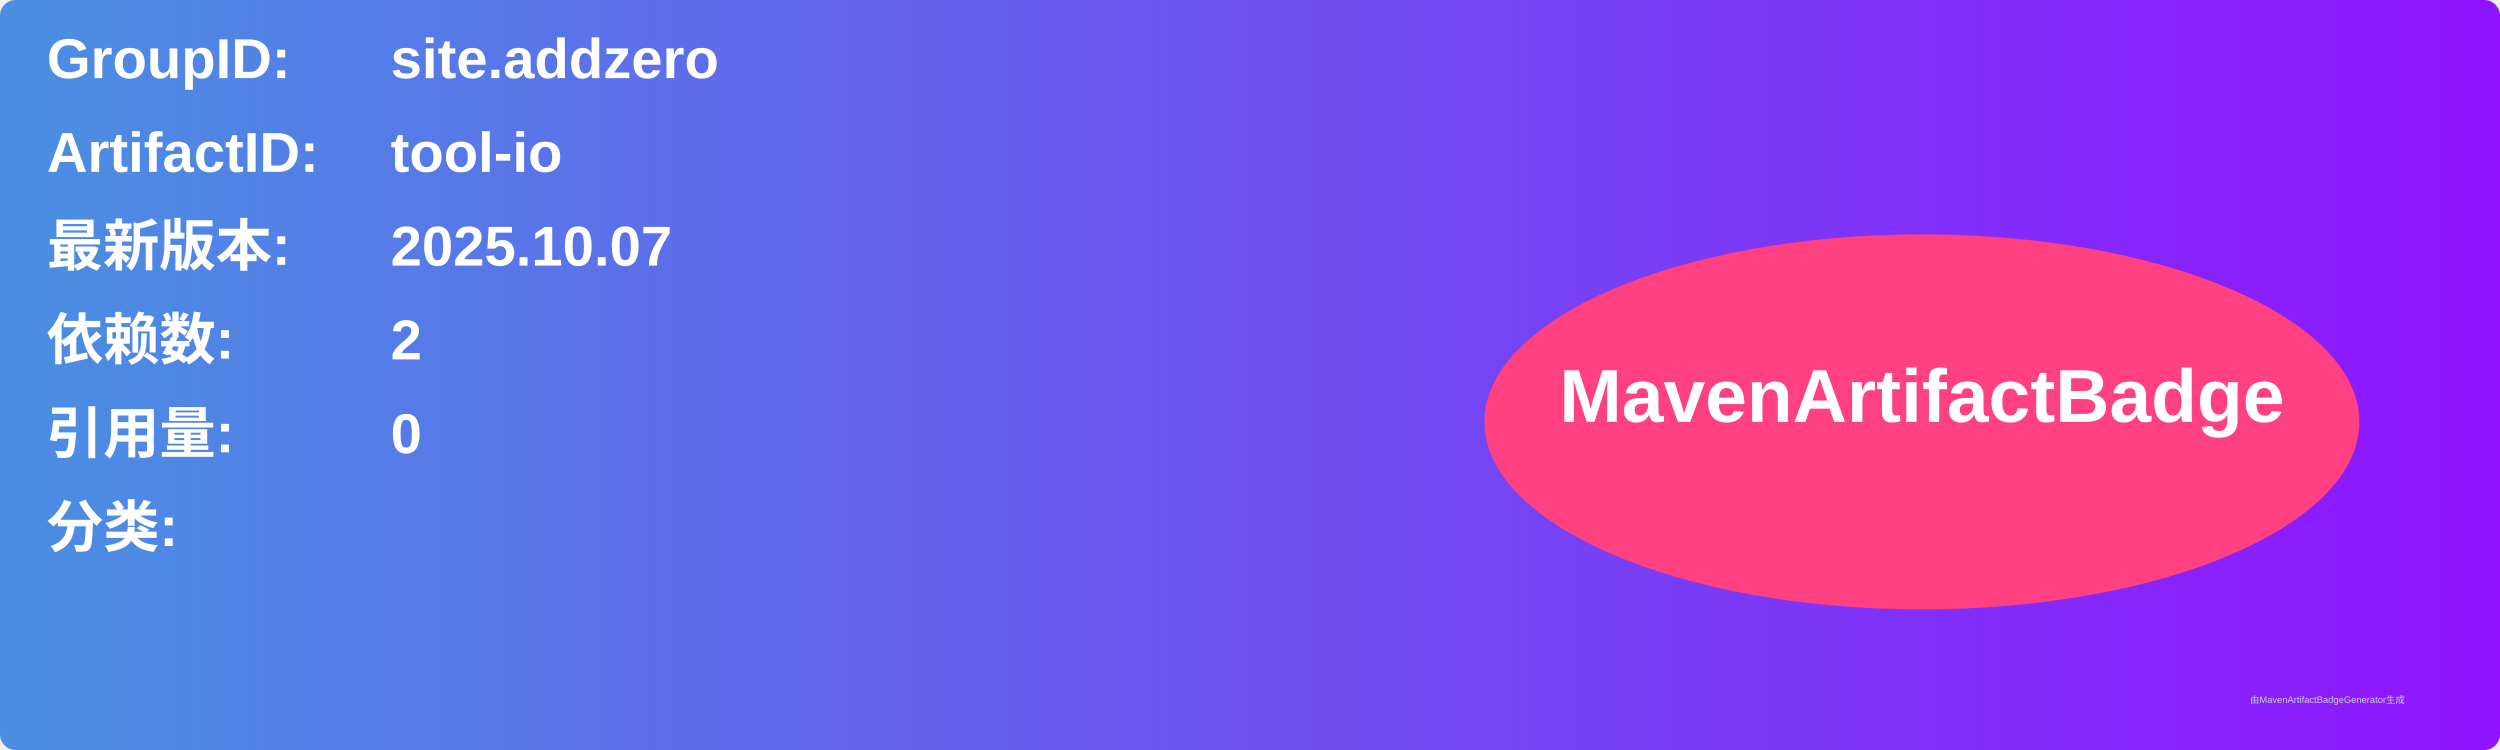
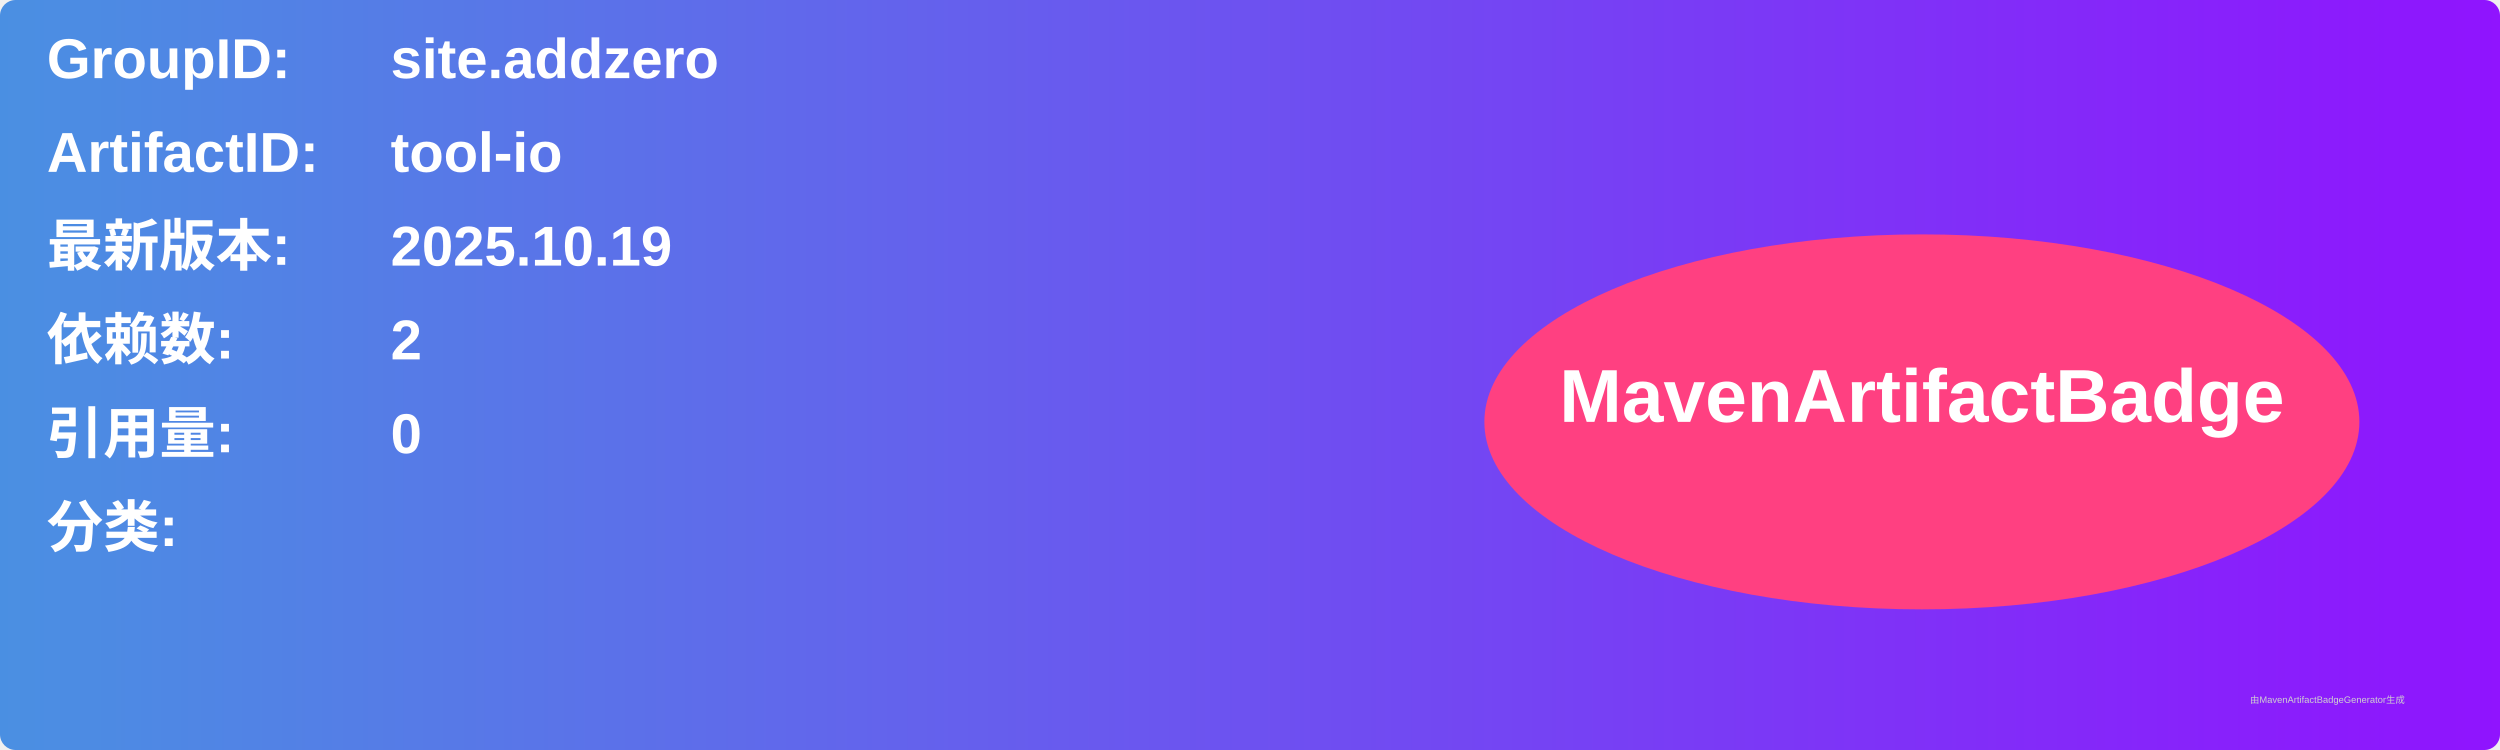
<svg xmlns="http://www.w3.org/2000/svg" width="800" height="240" viewBox="0 0 800 240">
  <linearGradient id="grad" x1="0%" y1="0%" x2="100%" y2="0%">
    <stop offset="0%" stop-color="#4a90e2" />
    <stop offset="100%" stop-color="#9013fe" />
  </linearGradient>
  <rect width="100%" height="100%" rx="5" ry="5" fill="url(#grad)" />
  <g transform="translate(15, 15)">
    <text x="0" y="10" font-family="Arial" font-size="18" fill="white" font-weight="bold" width="260">GroupID:</text>
    <text x="110" y="10" font-family="Arial" font-size="18" fill="white" font-weight="bold" width="460">site.addzero</text>
    <text x="0" y="40" font-family="Arial" font-size="18" fill="white" font-weight="bold" width="260">ArtifactID:</text>
    <text x="110" y="40" font-family="Arial" font-size="18" fill="white" font-weight="bold" width="460">tool-io</text>
    <text x="0" y="70" font-family="Arial" font-size="18" fill="white" font-weight="bold">最新版本:</text>
    <text x="110" y="70" font-family="Arial" font-size="18" fill="white" font-weight="bold">
-       <tspan font-weight="bold">2025.10.07</tspan>
+       <tspan font-weight="bold">2025.10.19</tspan>
    </text>
    <text x="0" y="100" font-family="Arial" font-size="18" fill="white" font-weight="bold">依赖数: </text>
    <text x="110" y="100" font-family="Arial" font-size="18" fill="white">
      <tspan font-weight="bold">2</tspan>
    </text>
    <text x="0" y="130" font-family="Arial" font-size="18" fill="white" font-weight="bold">引用量: </text>
    <text x="110" y="130" font-family="Arial" font-size="18" fill="white">
      <tspan font-weight="bold">0</tspan>
    </text>
    <text x="0" y="160" font-family="Arial" font-size="18" fill="white" font-weight="bold">分类:</text>
    <text x="10" y="190" font-family="Arial" font-size="10" fill="white">
      <tspan font-weight="bold" />
    </text>
    <ellipse cx="600" cy="120" rx="140" ry="60" fill="#ff4081" />
    <text x="600" y="120" text-anchor="middle" font-family="Arial" font-size="24" fill="white" font-weight="bold">MavenArtifactBadge</text>
  </g>
  <text x="720" y="225" font-family="Arial" font-size="3" fill="#d0d0d0">由MavenArtifactBadgeGenerator生成</text>
</svg>
